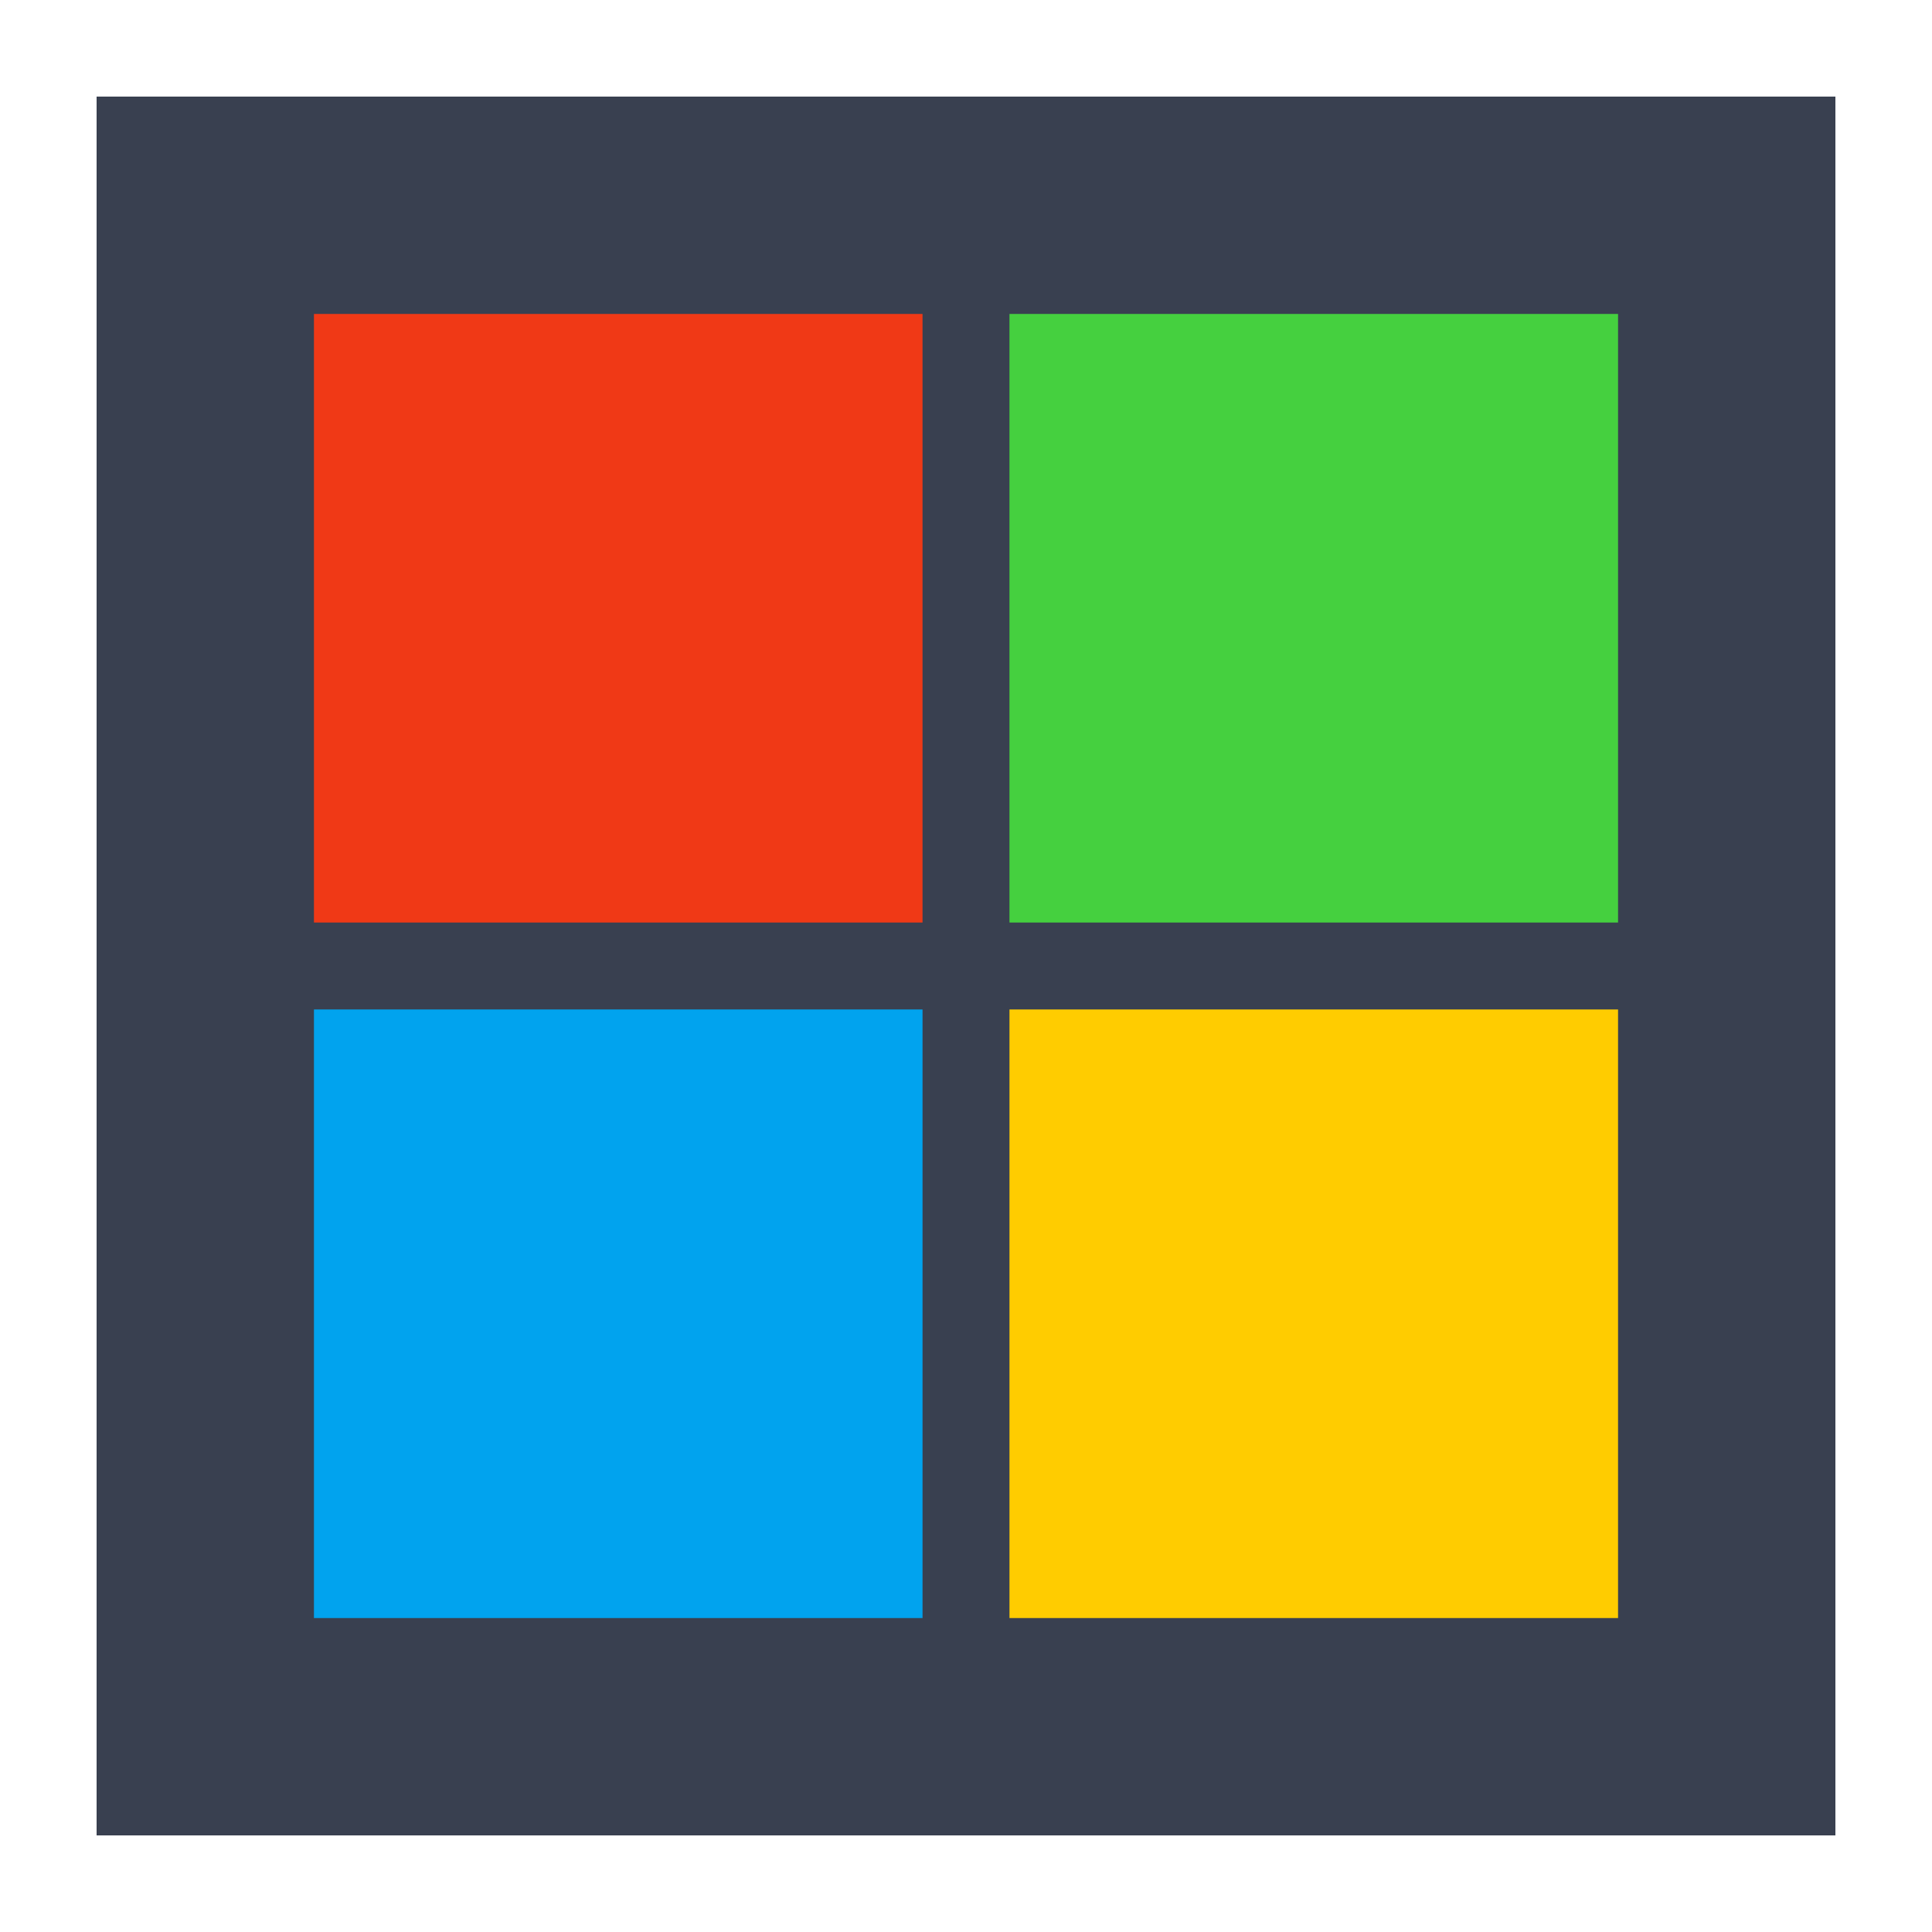
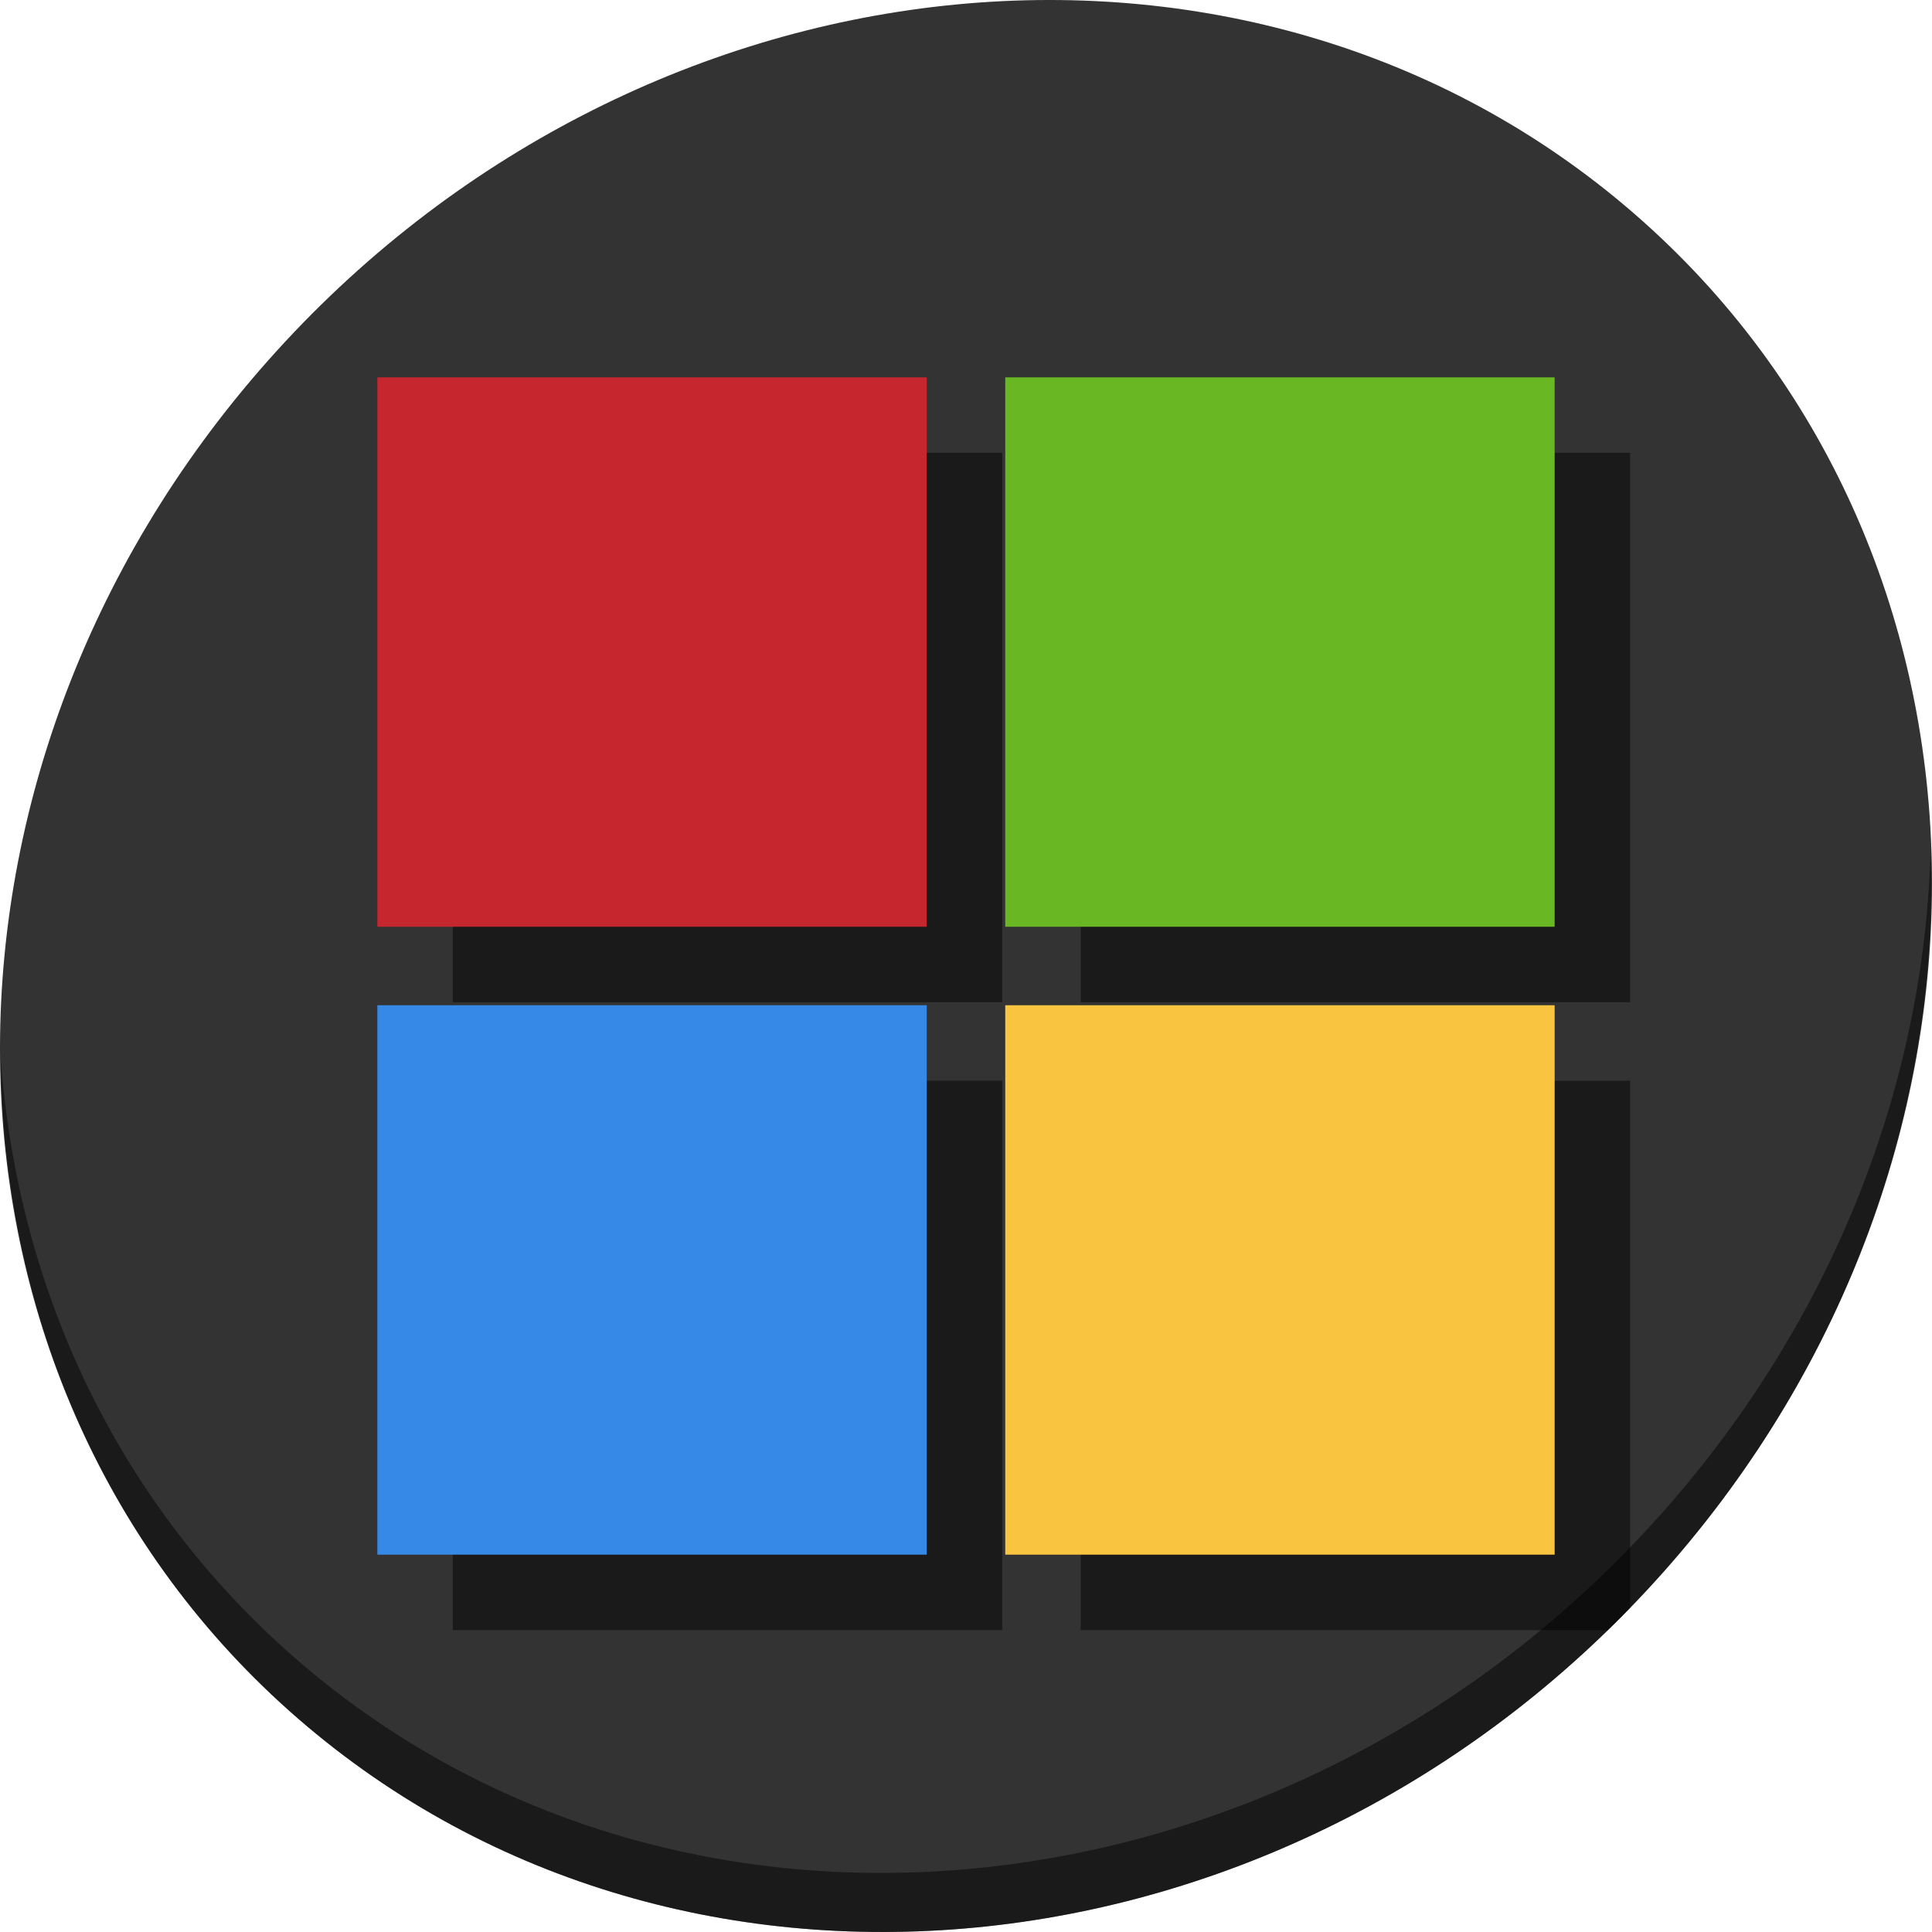
- <svg xmlns="http://www.w3.org/2000/svg" height="500" width="500" version="1.1" id="svg2">
+ <svg xmlns="http://www.w3.org/2000/svg" height="512" width="512" version="1.1" id="svg2">
  <defs id="defs4">
    <linearGradient id="linearGradient12443" y2="3" gradientUnits="userSpaceOnUse" x2="27.5" y1="0.5" x1="27.5" gradientTransform="matrix(2.402228,0,0,2.402228,6.328006,6.940289)">
      <stop stop-color="#fff" offset="0" id="stop7" />
      <stop stop-color="#fff" stop-opacity="0" offset="1" id="stop9" />
    </linearGradient>
-     <filter id="filter4549" height="1.459" width="1.503" y="-0.23" x="-0.251" color-interpolation-filters="sRGB">
+     <filter id="filter4549" height="1.459" width="1.503" y="-0.23" x="-0.251" style="color-interpolation-filters:sRGB">
      <feGaussianBlur stdDeviation="2.819" id="feGaussianBlur12" />
    </filter>
    <clipPath id="clipPath4571" clipPathUnits="userSpaceOnUse">
      <path d="m 16.562,9.281 c -0.741,0.048 -1.494,0.225 -2.125,0.5 -1.676,0.727 -2.965,2.682 -3.593,5.469 -0.447,1.982 -0.419,7.407 0.031,9.5 0.446,2.072 1.322,3.791 2.406,4.875 l 0.407,0.375 2.531,2.531 c 0.3,0.833 0.621,1.371 1,1.75 l 0.343,0.313 13.407,13.406 h 15.031 c 1.108,0 2,-0.892 2,-2 v -16.031 l -19.094,-19.063 -0.031,-0.031 c -0.078,-0.045 -0.553,-0.117 -1.063,-0.156 l -0.906,-0.062 -0.344,1.312 c -0.178,0.724 -0.372,1.528 -0.438,1.812 -0.101,0.443 -0.19,0.531 -0.75,0.531 H 24.781 l -3.25,-3.25 c -0.843,-0.845 -1.941,-1.384 -3.28,-1.657 -0.315,-0.064 -0.64,-0.109 -0.969,-0.125 -0.247,-0.012 -0.472,-0.016 -0.719,0 z" id="path15" style="opacity:0.36;fill:#364e59" />
    </clipPath>
  </defs>
-   <rect style="fill:#394050;fill-opacity:1;stroke:none" id="rect4109" width="450" height="450" x="25" y="25" />
-   <rect style="fill:#f03916;fill-opacity:1;stroke:none" id="rect876" width="157.5" height="157.5" x="81.25" y="81.25" ry="0" />
-   <rect ry="0" y="81.25" x="261.25" height="157.5" width="157.5" id="rect4113" style="fill:#45d03f;fill-opacity:1;stroke:none" />
-   <rect ry="0" y="261.25" x="81.25" height="157.5" width="157.5" id="rect4115" style="fill:#01a3ee;fill-opacity:1;stroke:none" />
-   <rect style="fill:#ffcc00;fill-opacity:1;stroke:none" id="rect4117" width="157.5" height="157.5" x="261.25" y="261.25" ry="0" />
+   <g id="g882">
+     <g style="fill:#333333;fill-opacity:1" id="g29" transform="matrix(8.044786,6.972729,-7.691882,8.675045,247.5303,-119.5466)">
+       <path id="path27" d="M 24,1 C 36.703,1 47,11.297 47,24 47,36.703 36.703,47 24,47 11.297,47 1,36.703 1,24 1,11.297 11.297,1 24,1 Z" style="fill:#333333;fill-opacity:1" />
+     </g>
+     <path style="opacity:1;fill:#000000;fill-opacity:0.49;stroke-width:11.11" d="m 511.636,224.904 c -1.551,61.312 -25.161,124.155 -70.966,175.814 C 342.959,510.917 180.919,528.446 78.726,439.871 30.827,398.356 4.497,340.923 0.194,280.229 0.799,346.585 27.117,410.482 79.079,455.519 181.272,544.094 343.32,526.556 441.022,416.366 490.727,360.308 514.027,291.075 511.636,224.904 Z" id="path51" />
+     <rect style="fill:#000000;fill-opacity:0.49;stroke:none;stroke-width:0.924" id="rect850" width="145.6" height="145.6" x="120" y="120" ry="0" />
+     <rect ry="0" y="120" x="286.4" height="145.6" width="145.6" id="rect852" style="fill:#000000;fill-opacity:0.49;stroke:none;stroke-width:0.924" />
+     <rect ry="0" y="286.4" x="120" height="145.6" width="145.6" id="rect854" style="fill:#000000;fill-opacity:0.49;stroke:none;stroke-width:0.924" />
+     <path id="rect856" d="M 286.4 286.4 L 286.4 432 L 426.104 432 C 428.089 430.066 430.058 428.103 432 426.102 L 432 286.4 L 286.4 286.4 z " style="fill:#000000;fill-opacity:0.49;stroke:none;stroke-width:0.924" />
+     <g id="g848">
+       <rect style="fill:#c6262e;fill-opacity:1;stroke:none;stroke-width:0.924" id="rect876" width="145.6" height="145.6" x="100" y="100" ry="0" />
+       <rect ry="0" y="100" x="266.4" height="145.6" width="145.6" id="rect4113" style="fill:#68b723;fill-opacity:1;stroke:none;stroke-width:0.924" />
+       <rect ry="0" y="266.4" x="100" height="145.6" width="145.6" id="rect4115" style="fill:#3689e6;fill-opacity:1;stroke:none;stroke-width:0.924" />
+       <rect style="fill:#f9c440;fill-opacity:1;stroke:none;stroke-width:0.924" id="rect4117" width="145.6" height="145.6" x="266.4" y="266.4" ry="0" />
+     </g>
+     <g transform="matrix(8.044786,6.972729,-7.691882,8.675045,247.5303,-119.5466)" id="g866" style="fill:#333333;fill-opacity:1" />
+   </g>
</svg>
